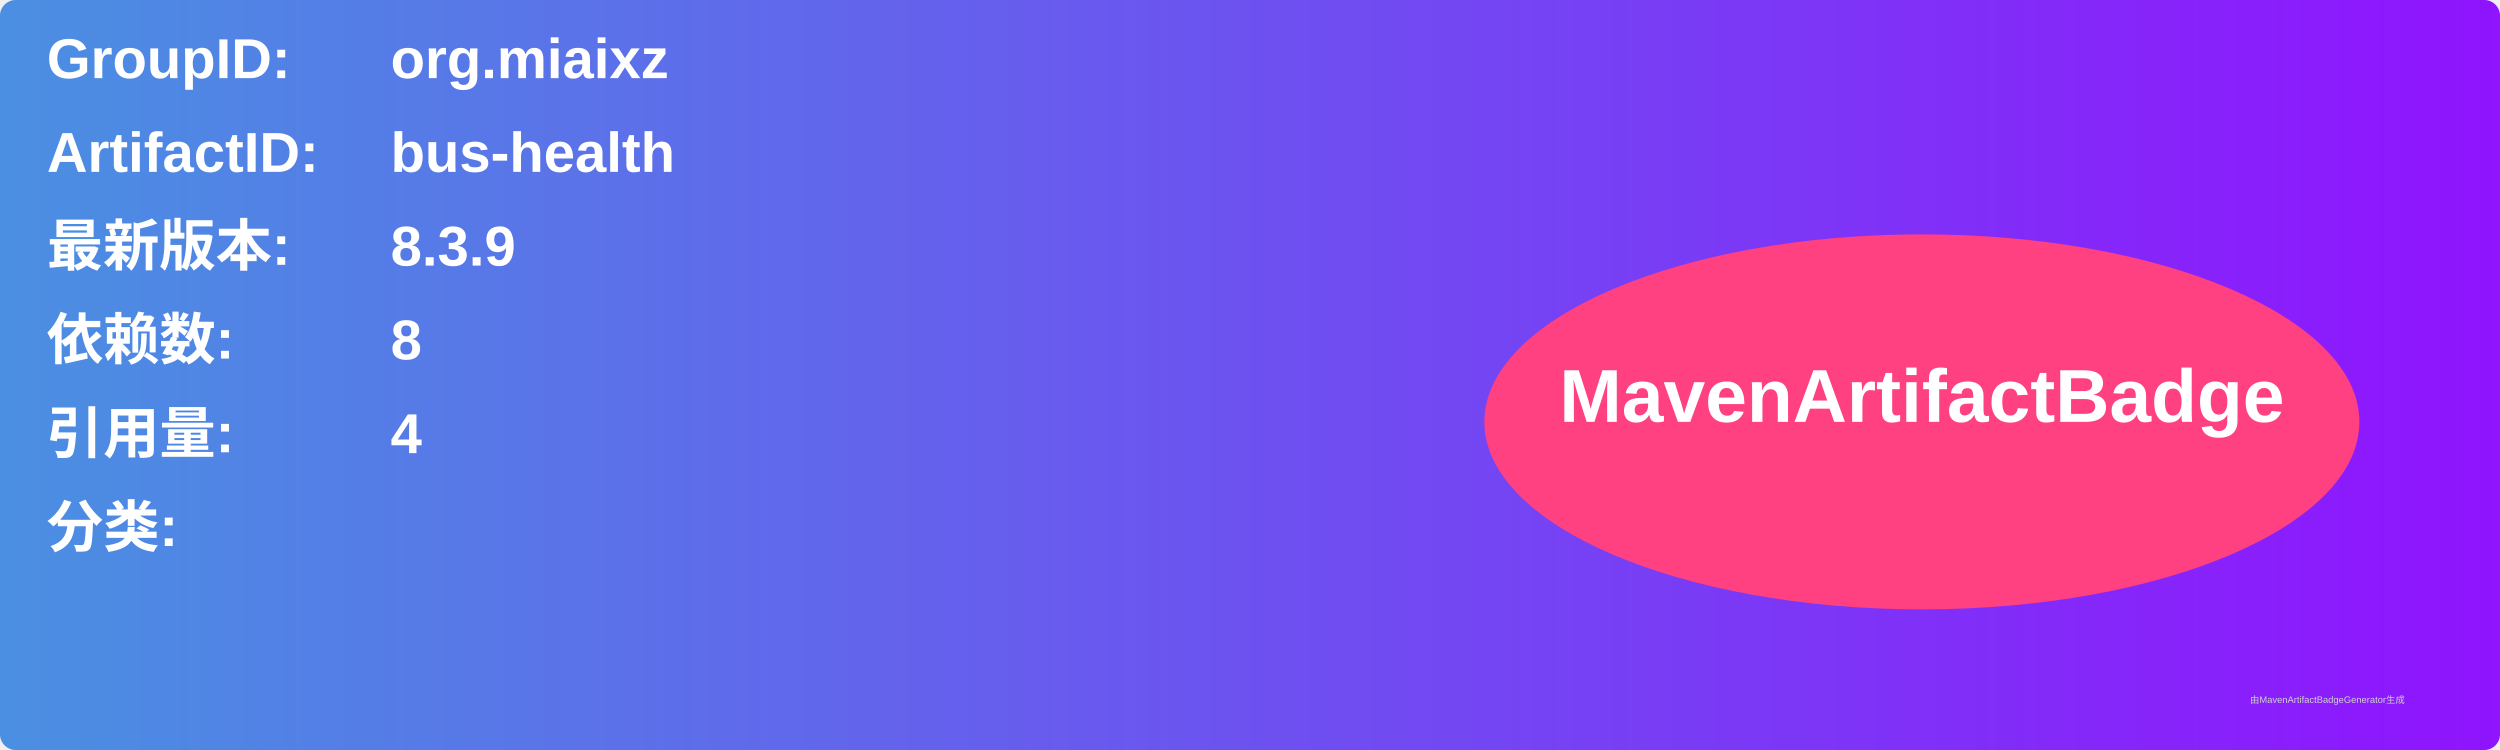
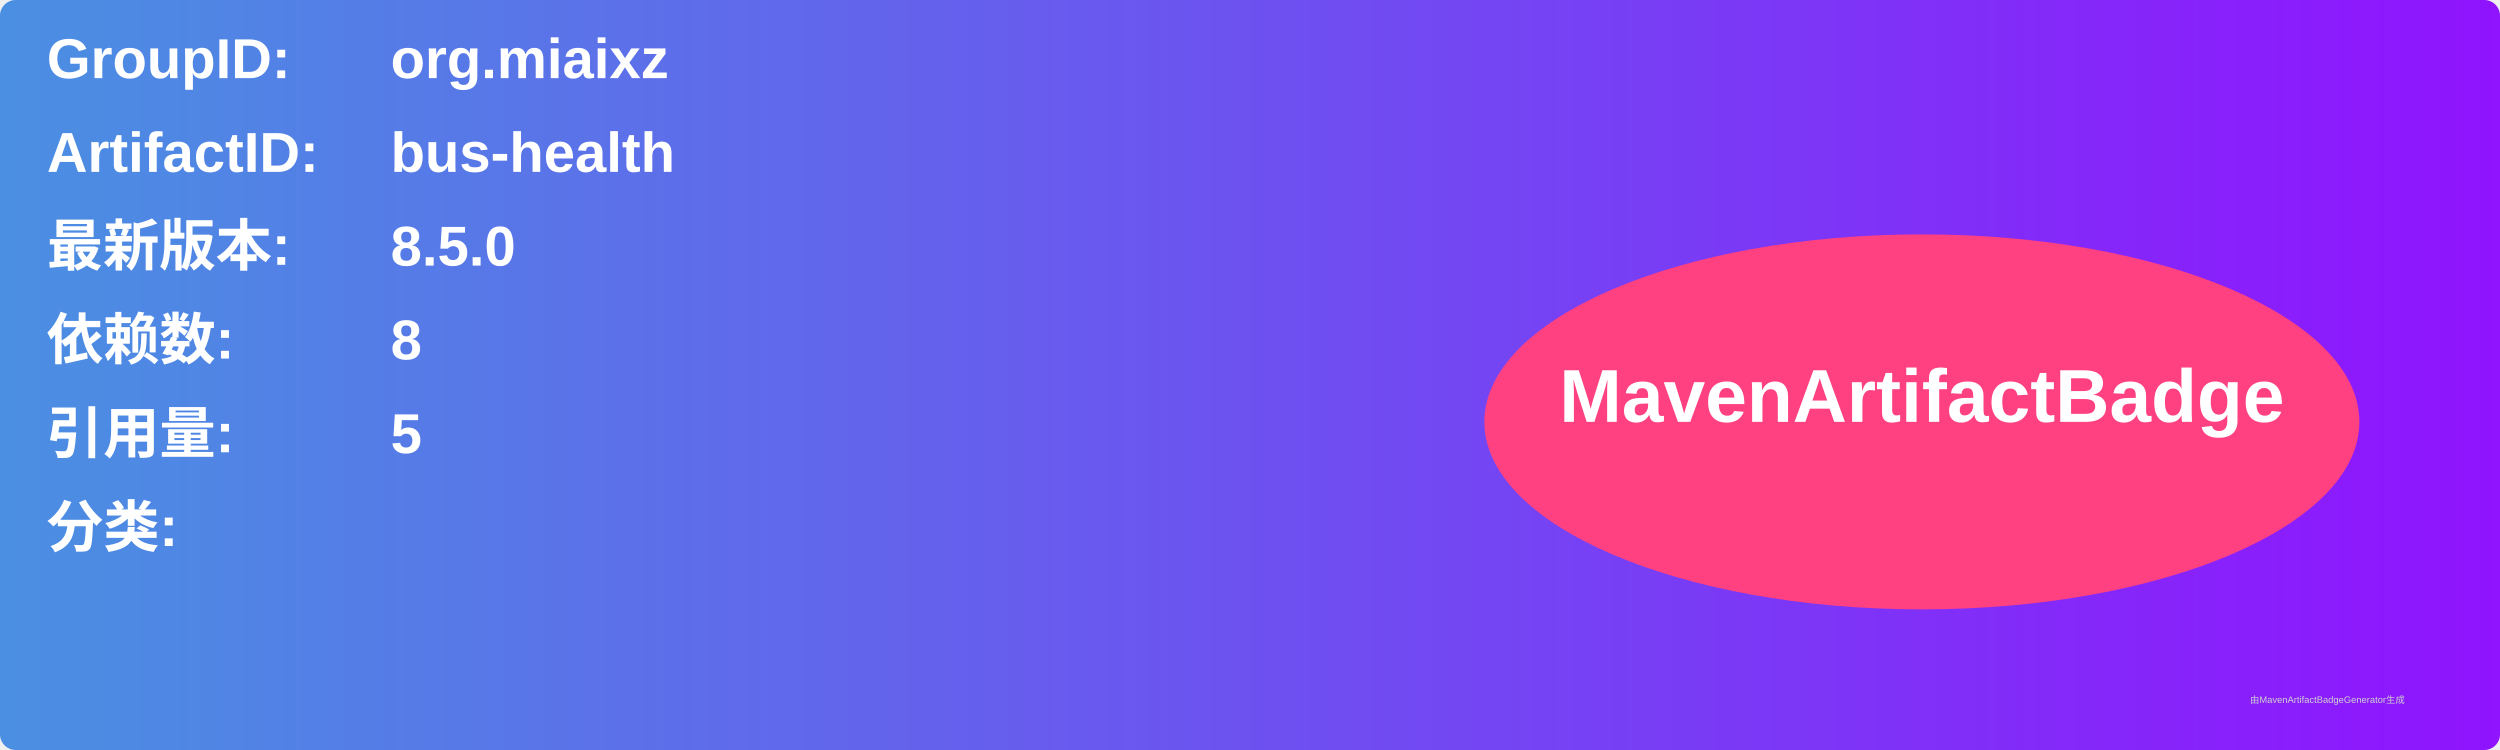
<svg xmlns="http://www.w3.org/2000/svg" width="800" height="240" viewBox="0 0 800 240">
  <linearGradient id="grad" x1="0%" y1="0%" x2="100%" y2="0%">
    <stop offset="0%" stop-color="#4a90e2" />
    <stop offset="100%" stop-color="#9013fe" />
  </linearGradient>
  <rect width="100%" height="100%" rx="5" ry="5" fill="url(#grad)" />
  <g transform="translate(15, 15)">
    <text x="0" y="10" font-family="Arial" font-size="18" fill="white" font-weight="bold" width="260">GroupID:</text>
    <text x="110" y="10" font-family="Arial" font-size="18" fill="white" font-weight="bold" width="460">org.miaixz</text>
    <text x="0" y="40" font-family="Arial" font-size="18" fill="white" font-weight="bold" width="260">ArtifactID:</text>
    <text x="110" y="40" font-family="Arial" font-size="18" fill="white" font-weight="bold" width="460">bus-health</text>
    <text x="0" y="70" font-family="Arial" font-size="18" fill="white" font-weight="bold">最新版本:</text>
    <text x="110" y="70" font-family="Arial" font-size="18" fill="white" font-weight="bold">
-       <tspan font-weight="bold">8.3.9</tspan>
+       <tspan font-weight="bold">8.5.0</tspan>
    </text>
    <text x="0" y="100" font-family="Arial" font-size="18" fill="white" font-weight="bold">依赖数: </text>
    <text x="110" y="100" font-family="Arial" font-size="18" fill="white">
      <tspan font-weight="bold">8</tspan>
    </text>
    <text x="0" y="130" font-family="Arial" font-size="18" fill="white" font-weight="bold">引用量: </text>
    <text x="110" y="130" font-family="Arial" font-size="18" fill="white">
-       <tspan font-weight="bold">4</tspan>
+       <tspan font-weight="bold">5</tspan>
    </text>
    <text x="0" y="160" font-family="Arial" font-size="18" fill="white" font-weight="bold">分类:</text>
    <text x="10" y="190" font-family="Arial" font-size="10" fill="white">
      <tspan font-weight="bold" />
    </text>
    <ellipse cx="600" cy="120" rx="140" ry="60" fill="#ff4081" />
    <text x="600" y="120" text-anchor="middle" font-family="Arial" font-size="24" fill="white" font-weight="bold">MavenArtifactBadge</text>
  </g>
  <text x="720" y="225" font-family="Arial" font-size="3" fill="#d0d0d0">由MavenArtifactBadgeGenerator生成</text>
</svg>
